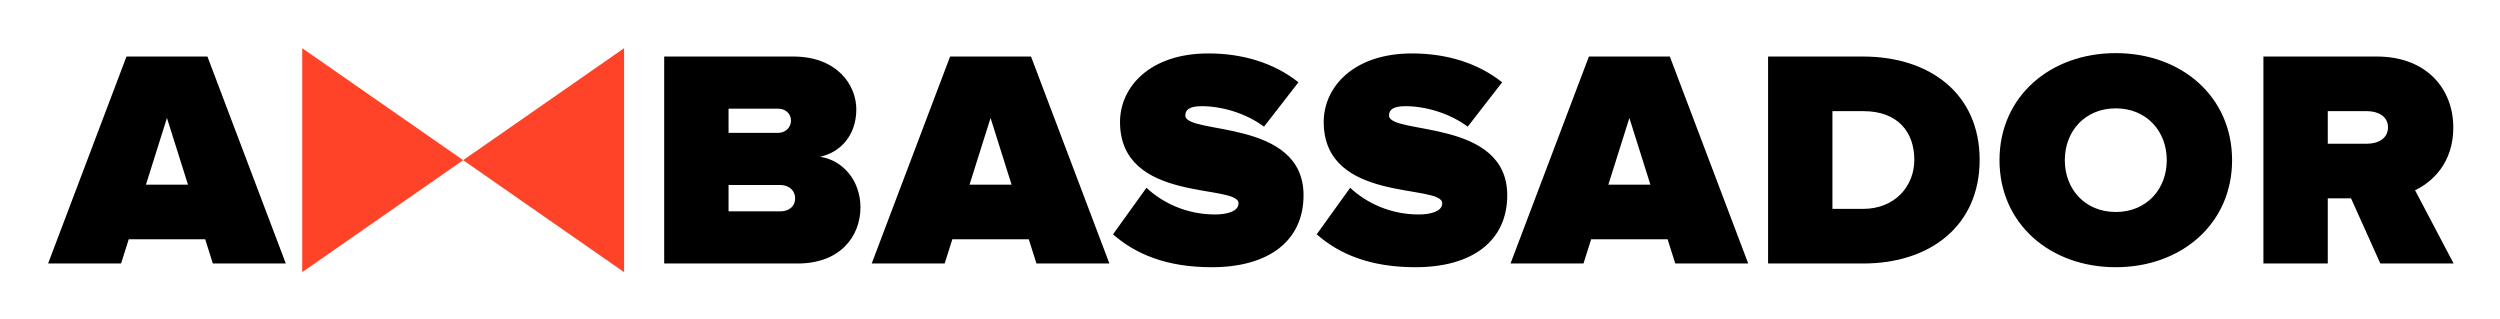
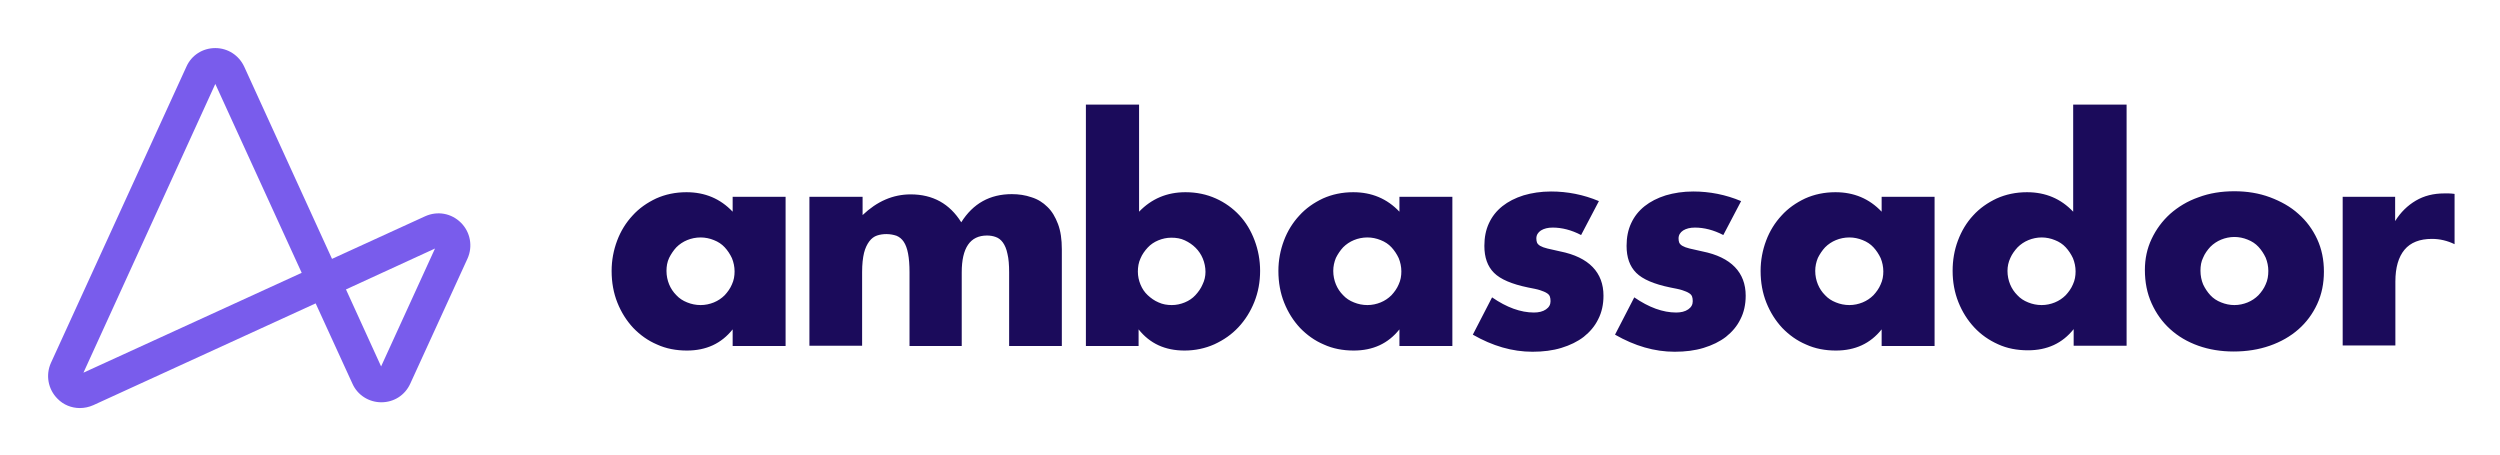
- <svg xmlns="http://www.w3.org/2000/svg" role="img" viewBox="-5.20 -5.95 374.14 47.64">
-   <style>svg {isolation:isolate}</style>
-   <defs>
-     <clipPath id="a">
-       <path d="M0 0h364v36H0z" />
-     </clipPath>
-   </defs>
-   <g fill-rule="evenodd" clip-path="url(#a)">
-     <path d="M37.572 33.483h-10.92l-1.144-3.622H14.064l-1.144 3.622H2L13.73 2.511h12.112l11.73 30.972zM22.933 21.689l-3.147-9.984-3.147 9.984h6.294zm91.246 11.794H94.2V2.511h19.311c6.581 0 9.442 4.272 9.442 7.894 0 3.854-2.337 6.454-5.436 7.104 3.433.511 6.056 3.576 6.056 7.569 0 4.319-3.004 8.405-9.394 8.405zm-2.909-19.549c1.002 0 1.908-.743 1.908-1.857 0-1.069-.906-1.765-1.908-1.765h-7.438v3.622h7.438zm.286 11.748c1.383 0 2.242-.789 2.242-1.95 0-1.115-.859-1.997-2.242-1.997h-7.724v3.947h7.724zm49.273 7.801h-10.92l-1.144-3.622h-11.444l-1.145 3.622h-10.919l11.73-30.972h12.111l11.731 30.972zM146.19 21.689l-3.147-9.984-3.147 9.984h6.294zm29.96 12.351c-6.771 0-11.396-1.95-14.782-4.922l5.007-6.965c2.384 2.229 5.96 3.993 10.252 3.993 1.812 0 3.528-.464 3.528-1.671 0-2.972-17.738.046-17.738-12.166 0-5.248 4.482-10.263 13.208-10.263 5.198 0 9.871 1.44 13.495 4.319l-5.15 6.64c-2.766-2.043-6.342-3.065-9.346-3.065-1.907 0-2.432.604-2.432 1.394 0 2.925 17.691.417 17.691 11.933 0 6.826-5.198 10.773-13.733 10.773zm30.485 0c-6.771 0-11.397-1.95-14.782-4.922l5.007-6.965c2.384 2.229 5.96 3.993 10.252 3.993 1.812 0 3.528-.464 3.528-1.671 0-2.972-17.738.046-17.738-12.166 0-5.248 4.482-10.263 13.208-10.263 5.198 0 9.871 1.44 13.495 4.319l-5.15 6.64c-2.766-2.043-6.342-3.065-9.346-3.065-1.907 0-2.432.604-2.432 1.394 0 2.925 17.691.417 17.691 11.933 0 6.826-5.198 10.773-13.733 10.773zm49.796-.557h-10.919l-1.145-3.622h-11.444l-1.144 3.622h-10.92L232.59 2.511h12.111l11.73 30.972zm-14.638-11.794l-3.147-9.984-3.148 9.984h6.295zm31.867 11.794h-14.257V2.511h14.209c10.014 0 17.453 5.572 17.453 15.463 0 9.89-7.439 15.509-17.405 15.509zm-.048-8.172c4.816 0 7.677-3.437 7.677-7.337 0-4.179-2.479-7.291-7.629-7.291h-4.625v14.628h4.577zm37.828 8.729c-9.822 0-17.404-6.501-17.404-16.02 0-9.519 7.582-16.02 17.404-16.02 9.823 0 17.405 6.501 17.405 16.02 0 9.519-7.582 16.02-17.405 16.02zm0-8.265c4.626 0 7.63-3.436 7.63-7.755 0-4.318-3.004-7.754-7.63-7.754-4.625 0-7.629 3.436-7.629 7.754 0 4.319 3.004 7.755 7.629 7.755zM362 33.483h-10.967l-4.387-9.751h-3.481v9.751h-9.632V2.511h16.975c7.439 0 11.444 4.829 11.444 10.634 0 5.34-3.194 8.172-5.722 9.379L362 33.483zm-12.97-17.924c1.621 0 3.147-.743 3.147-2.461 0-1.672-1.526-2.415-3.147-2.415h-5.865v4.876h5.865z" />
-     <path fill="#FF4329" d="M40.028 1.261v33.517L88.197 1.261v33.517L40.028 1.261z" />
-   </g>
+ <svg xmlns="http://www.w3.org/2000/svg" role="img" viewBox="-19.98 -19.98 1038.96 188.96">
+   <style>svg {enable-background:new 0 0 1000 149.6}</style>
+   <path fill="#1b0b5b" d="M953.5 61.8h21.9v10.1c2.3-3.7 5.2-6.5 8.6-8.5 3.4-2 7.3-3 11.8-3h1.9c.7 0 1.5.1 2.4.2v20.9c-2.9-1.4-6-2.2-9.4-2.2-5.1 0-8.9 1.5-11.4 4.5s-3.8 7.4-3.8 13.2v26.6h-21.9V61.8zm-669 0h22v62h-22v-6.9c-4.7 5.9-11 8.8-19 8.8-4.5 0-8.7-.8-12.4-2.5-3.8-1.6-7.1-4-9.9-6.9-2.8-3-5-6.5-6.6-10.5-1.6-4-2.4-8.4-2.4-13.2 0-4.4.8-8.6 2.3-12.6 1.5-4 3.7-7.5 6.4-10.4 2.7-3 6-5.3 9.8-7.1 3.8-1.7 8-2.6 12.6-2.6 7.7 0 14.1 2.7 19.2 8.1v-6.2zM257 92.6c0 2 .4 3.9 1.1 5.6.7 1.7 1.7 3.2 3 4.5 1.2 1.3 2.7 2.3 4.5 3 1.7.7 3.6 1.1 5.6 1.1 1.9 0 3.8-.4 5.5-1.1 1.7-.7 3.2-1.7 4.5-3 1.2-1.3 2.3-2.8 3-4.5.8-1.7 1.1-3.5 1.1-5.4s-.4-3.8-1.1-5.5c-.8-1.7-1.8-3.2-3-4.5-1.2-1.3-2.7-2.3-4.5-3-1.7-.7-3.6-1.1-5.5-1.1-2 0-3.9.4-5.6 1.1-1.7.7-3.2 1.7-4.5 3-1.2 1.3-2.2 2.8-3 4.4-.8 1.7-1.1 3.5-1.1 5.4zm59.6-30.8h21.9v7.6c6-5.7 12.6-8.6 20-8.6 9.2 0 16.2 3.9 21 11.6 4.9-7.8 11.9-11.7 21-11.7 2.9 0 5.6.4 8.2 1.3 2.6.8 4.8 2.2 6.6 4 1.9 1.8 3.3 4.2 4.4 7.1 1.1 2.9 1.6 6.4 1.6 10.5v40.2h-21.9V93.2c0-3.1-.2-5.7-.7-7.7-.4-2-1.1-3.6-1.9-4.7-.8-1.1-1.8-1.9-3-2.3-1.1-.4-2.3-.6-3.6-.6-7 0-10.5 5.1-10.5 15.3v30.6H358V93.2c0-3.1-.2-5.7-.6-7.8-.4-2.1-1-3.7-1.8-4.9-.8-1.2-1.8-2-3-2.5-1.2-.4-2.6-.7-4.2-.7-1.4 0-2.7.2-3.9.6-1.2.4-2.3 1.2-3.2 2.4-.9 1.2-1.7 2.8-2.2 4.8-.5 2.1-.8 4.7-.8 8v30.6h-21.9V61.8zm136.8-38.3V68c5.2-5.4 11.6-8.1 19.3-8.1 4.6 0 8.8.9 12.6 2.6 3.8 1.7 7.1 4.1 9.8 7 2.7 2.9 4.8 6.4 6.3 10.4s2.3 8.2 2.3 12.7c0 4.6-.8 8.9-2.4 12.9-1.6 4-3.8 7.5-6.6 10.5s-6.1 5.3-10 7.1c-3.8 1.7-8 2.6-12.4 2.6-8.1 0-14.4-2.9-19.1-8.8v6.9h-21.9V23.5h22.1zM481 93c0-1.9-.4-3.8-1.1-5.5-.7-1.7-1.7-3.2-3-4.5-1.3-1.3-2.8-2.3-4.5-3.1-1.7-.8-3.5-1.1-5.6-1.1-1.9 0-3.7.4-5.4 1.1-1.7.7-3.2 1.7-4.4 3-1.2 1.3-2.3 2.8-3 4.5-.8 1.7-1.1 3.6-1.1 5.5s.4 3.7 1.1 5.4c.7 1.7 1.7 3.2 3 4.4 1.3 1.2 2.8 2.3 4.5 3 1.7.8 3.6 1.1 5.5 1.1s3.7-.4 5.4-1.1c1.7-.7 3.2-1.7 4.4-3 1.2-1.3 2.3-2.8 3-4.5.8-1.6 1.2-3.4 1.2-5.2zm80.6-31.2h22v62h-22v-6.9c-4.7 5.9-11 8.8-19 8.8-4.5 0-8.7-.8-12.4-2.5-3.8-1.6-7.1-4-9.9-6.9-2.8-3-5-6.5-6.6-10.5-1.6-4-2.4-8.4-2.4-13.2 0-4.4.8-8.6 2.3-12.6 1.5-4 3.7-7.5 6.4-10.4 2.7-3 6-5.3 9.8-7.1 3.8-1.7 8-2.6 12.6-2.6 7.7 0 14.1 2.7 19.2 8.1v-6.2zm-27.5 30.8c0 2 .4 3.9 1.1 5.6.7 1.7 1.7 3.2 3 4.5 1.2 1.3 2.7 2.3 4.5 3 1.7.7 3.6 1.1 5.6 1.1 1.9 0 3.8-.4 5.5-1.1 1.7-.7 3.2-1.7 4.5-3 1.2-1.3 2.3-2.8 3-4.5.8-1.7 1.1-3.5 1.1-5.4s-.4-3.8-1.1-5.5c-.8-1.7-1.8-3.2-3-4.5-1.2-1.3-2.7-2.3-4.5-3-1.7-.7-3.6-1.1-5.5-1.1-2 0-3.9.4-5.6 1.1-1.7.7-3.2 1.7-4.5 3-1.2 1.3-2.2 2.8-3 4.4-.7 1.7-1.1 3.5-1.1 5.4zm103-14.9c-4-2.1-8-3.1-11.8-3.1-2 0-3.6.4-4.9 1.2-1.2.8-1.9 1.9-1.9 3.3 0 .7.1 1.3.3 1.8.2.4.6.9 1.3 1.3.7.4 1.7.8 3 1.1 1.3.3 3.1.7 5.3 1.2 6 1.2 10.5 3.4 13.5 6.5s4.5 7.1 4.5 11.9c0 3.6-.7 6.9-2.2 9.8-1.4 2.9-3.5 5.3-6 7.3-2.6 2-5.7 3.5-9.3 4.6-3.6 1.1-7.6 1.6-12 1.6-8.4 0-16.6-2.4-24.8-7.1l8-15.5c6.1 4.2 11.9 6.3 17.4 6.3 2 0 3.7-.4 5-1.3 1.3-.9 1.9-2 1.9-3.4 0-.8-.1-1.5-.3-2-.2-.5-.6-1-1.3-1.4-.6-.4-1.6-.8-2.8-1.2-1.2-.4-2.9-.7-4.9-1.1-6.8-1.4-11.5-3.4-14.2-6.1-2.7-2.7-4-6.4-4-11.2 0-3.5.6-6.6 1.9-9.4 1.3-2.8 3.1-5.1 5.6-7.1 2.4-1.9 5.3-3.4 8.8-4.5 3.4-1 7.2-1.6 11.4-1.6 6.8 0 13.5 1.3 19.9 4l-7.4 14.1zm59.1 0c-4-2.1-8-3.1-11.8-3.1-2 0-3.6.4-4.9 1.2-1.2.8-1.9 1.9-1.9 3.3 0 .7.1 1.3.3 1.8.2.4.6.9 1.3 1.3.7.4 1.7.8 3 1.1 1.3.3 3.1.7 5.3 1.2 6 1.2 10.5 3.4 13.5 6.5s4.5 7.1 4.5 11.9c0 3.6-.7 6.9-2.2 9.8-1.4 2.9-3.5 5.3-6 7.3-2.6 2-5.7 3.5-9.3 4.6-3.6 1.1-7.6 1.6-12 1.6-8.4 0-16.6-2.4-24.8-7.1l8-15.5c6.1 4.2 11.9 6.3 17.4 6.3 2 0 3.7-.4 5-1.3 1.3-.9 1.9-2 1.9-3.4 0-.8-.1-1.5-.3-2-.2-.5-.6-1-1.3-1.4-.6-.4-1.6-.8-2.8-1.2-1.2-.4-2.9-.7-4.9-1.1-6.8-1.4-11.5-3.4-14.2-6.1-2.7-2.7-4-6.4-4-11.2 0-3.5.6-6.6 1.9-9.4 1.3-2.8 3.1-5.1 5.6-7.1 2.4-1.9 5.3-3.4 8.8-4.5 3.4-1 7.2-1.6 11.4-1.6 6.8 0 13.5 1.3 19.9 4l-7.4 14.1zM762 61.8h22v62h-22v-6.9c-4.7 5.9-11 8.8-19 8.8-4.5 0-8.7-.8-12.4-2.5-3.8-1.6-7.1-4-9.9-6.9-2.8-3-5-6.5-6.6-10.5-1.6-4-2.4-8.4-2.4-13.2 0-4.4.8-8.6 2.3-12.6 1.5-4 3.7-7.5 6.4-10.4 2.7-3 6-5.3 9.8-7.1 3.8-1.7 8-2.6 12.6-2.6 7.7 0 14.1 2.7 19.2 8.1v-6.2zm-27.6 30.8c0 2 .4 3.9 1.1 5.6.7 1.7 1.7 3.2 3 4.5 1.2 1.3 2.7 2.3 4.5 3 1.7.7 3.6 1.1 5.6 1.1 1.9 0 3.8-.4 5.5-1.1 1.7-.7 3.2-1.7 4.5-3 1.2-1.3 2.3-2.8 3-4.5.8-1.7 1.1-3.5 1.1-5.4s-.4-3.8-1.1-5.5c-.8-1.7-1.8-3.2-3-4.5-1.2-1.3-2.7-2.3-4.5-3-1.7-.7-3.6-1.1-5.5-1.1-2 0-3.9.4-5.6 1.1-1.7.7-3.2 1.7-4.5 3-1.2 1.3-2.2 2.8-3 4.4-.7 1.7-1.1 3.5-1.1 5.4zm107.4-69.1h22v100.2h-22v-6.9c-4.7 5.9-11 8.8-19 8.8-4.5 0-8.7-.8-12.4-2.5-3.8-1.7-7.1-4-9.9-7-2.8-3-5-6.5-6.6-10.5-1.6-4-2.4-8.4-2.4-13 0-4.4.7-8.6 2.2-12.6 1.5-4 3.6-7.5 6.3-10.4 2.7-3 6-5.3 9.8-7.1 3.8-1.7 8-2.6 12.6-2.6 7.7 0 14.1 2.7 19.2 8.1V23.5zm-27.5 69.1c0 2 .4 3.9 1.1 5.6.7 1.7 1.7 3.2 3 4.5 1.2 1.3 2.7 2.3 4.5 3 1.7.7 3.6 1.1 5.6 1.1 1.9 0 3.8-.4 5.5-1.1 1.7-.7 3.2-1.7 4.5-3 1.2-1.3 2.3-2.8 3-4.5.8-1.7 1.1-3.5 1.1-5.4s-.4-3.8-1.1-5.5c-.8-1.7-1.8-3.2-3-4.5-1.2-1.3-2.7-2.3-4.5-3-1.7-.7-3.6-1.1-5.5-1.1s-3.8.4-5.5 1.1c-1.7.7-3.2 1.7-4.5 3-1.2 1.3-2.3 2.8-3 4.4-.8 1.7-1.2 3.5-1.2 5.4zm57.1-.4c0-4.6.9-8.9 2.8-12.9s4.4-7.4 7.7-10.4c3.3-2.9 7.2-5.3 11.8-6.9 4.5-1.7 9.5-2.5 14.9-2.5 5.3 0 10.2.8 14.8 2.5 4.5 1.7 8.5 3.9 11.8 6.9 3.3 2.9 5.9 6.4 7.8 10.5 1.9 4.1 2.8 8.6 2.8 13.5s-.9 9.4-2.8 13.5-4.5 7.6-7.8 10.5c-3.3 2.9-7.3 5.2-11.9 6.8-4.6 1.6-9.6 2.4-15 2.4-5.3 0-10.2-.8-14.7-2.4-4.5-1.6-8.4-3.9-11.7-6.9-3.3-3-5.8-6.5-7.7-10.7-1.9-4.2-2.8-8.8-2.8-13.9zm23.1.3c0 2.1.4 4 1.1 5.7.8 1.7 1.8 3.2 3 4.5 1.2 1.3 2.7 2.3 4.5 3 1.7.7 3.6 1.1 5.5 1.1s3.8-.4 5.5-1.1c1.7-.7 3.2-1.7 4.5-3 1.2-1.3 2.3-2.8 3-4.5.8-1.7 1.1-3.6 1.1-5.6 0-1.9-.4-3.8-1.1-5.5-.8-1.7-1.8-3.2-3-4.5-1.2-1.3-2.7-2.3-4.5-3-1.7-.7-3.6-1.1-5.5-1.1s-3.8.4-5.5 1.1c-1.7.7-3.2 1.7-4.5 3-1.2 1.3-2.3 2.8-3 4.5-.8 1.6-1.1 3.4-1.1 5.4z" />
+   <path fill="#795cec" d="M13.2 149.6c-3.4 0-6.8-1.3-9.3-3.9-3.9-3.9-5-9.8-2.7-14.9L57.5 7.7C59.6 3 64.2 0 69.5 0c5.2 0 9.8 3 12 7.7L118 87.6l38.7-17.7c5.1-2.3 10.9-1.3 14.9 2.7 3.9 3.9 5 9.8 2.7 14.9l-23.8 52c-2.2 4.8-6.8 7.7-12 7.7s-9.9-3-12-7.7l-15.3-33.4-92.4 42.3c-1.8.8-3.7 1.2-5.6 1.2zM69.5 14.9l-54.8 120 90.7-41.5-35.9-78.5zm54.3 85.4l14.6 32 22.4-49-37 17z" />
</svg>
